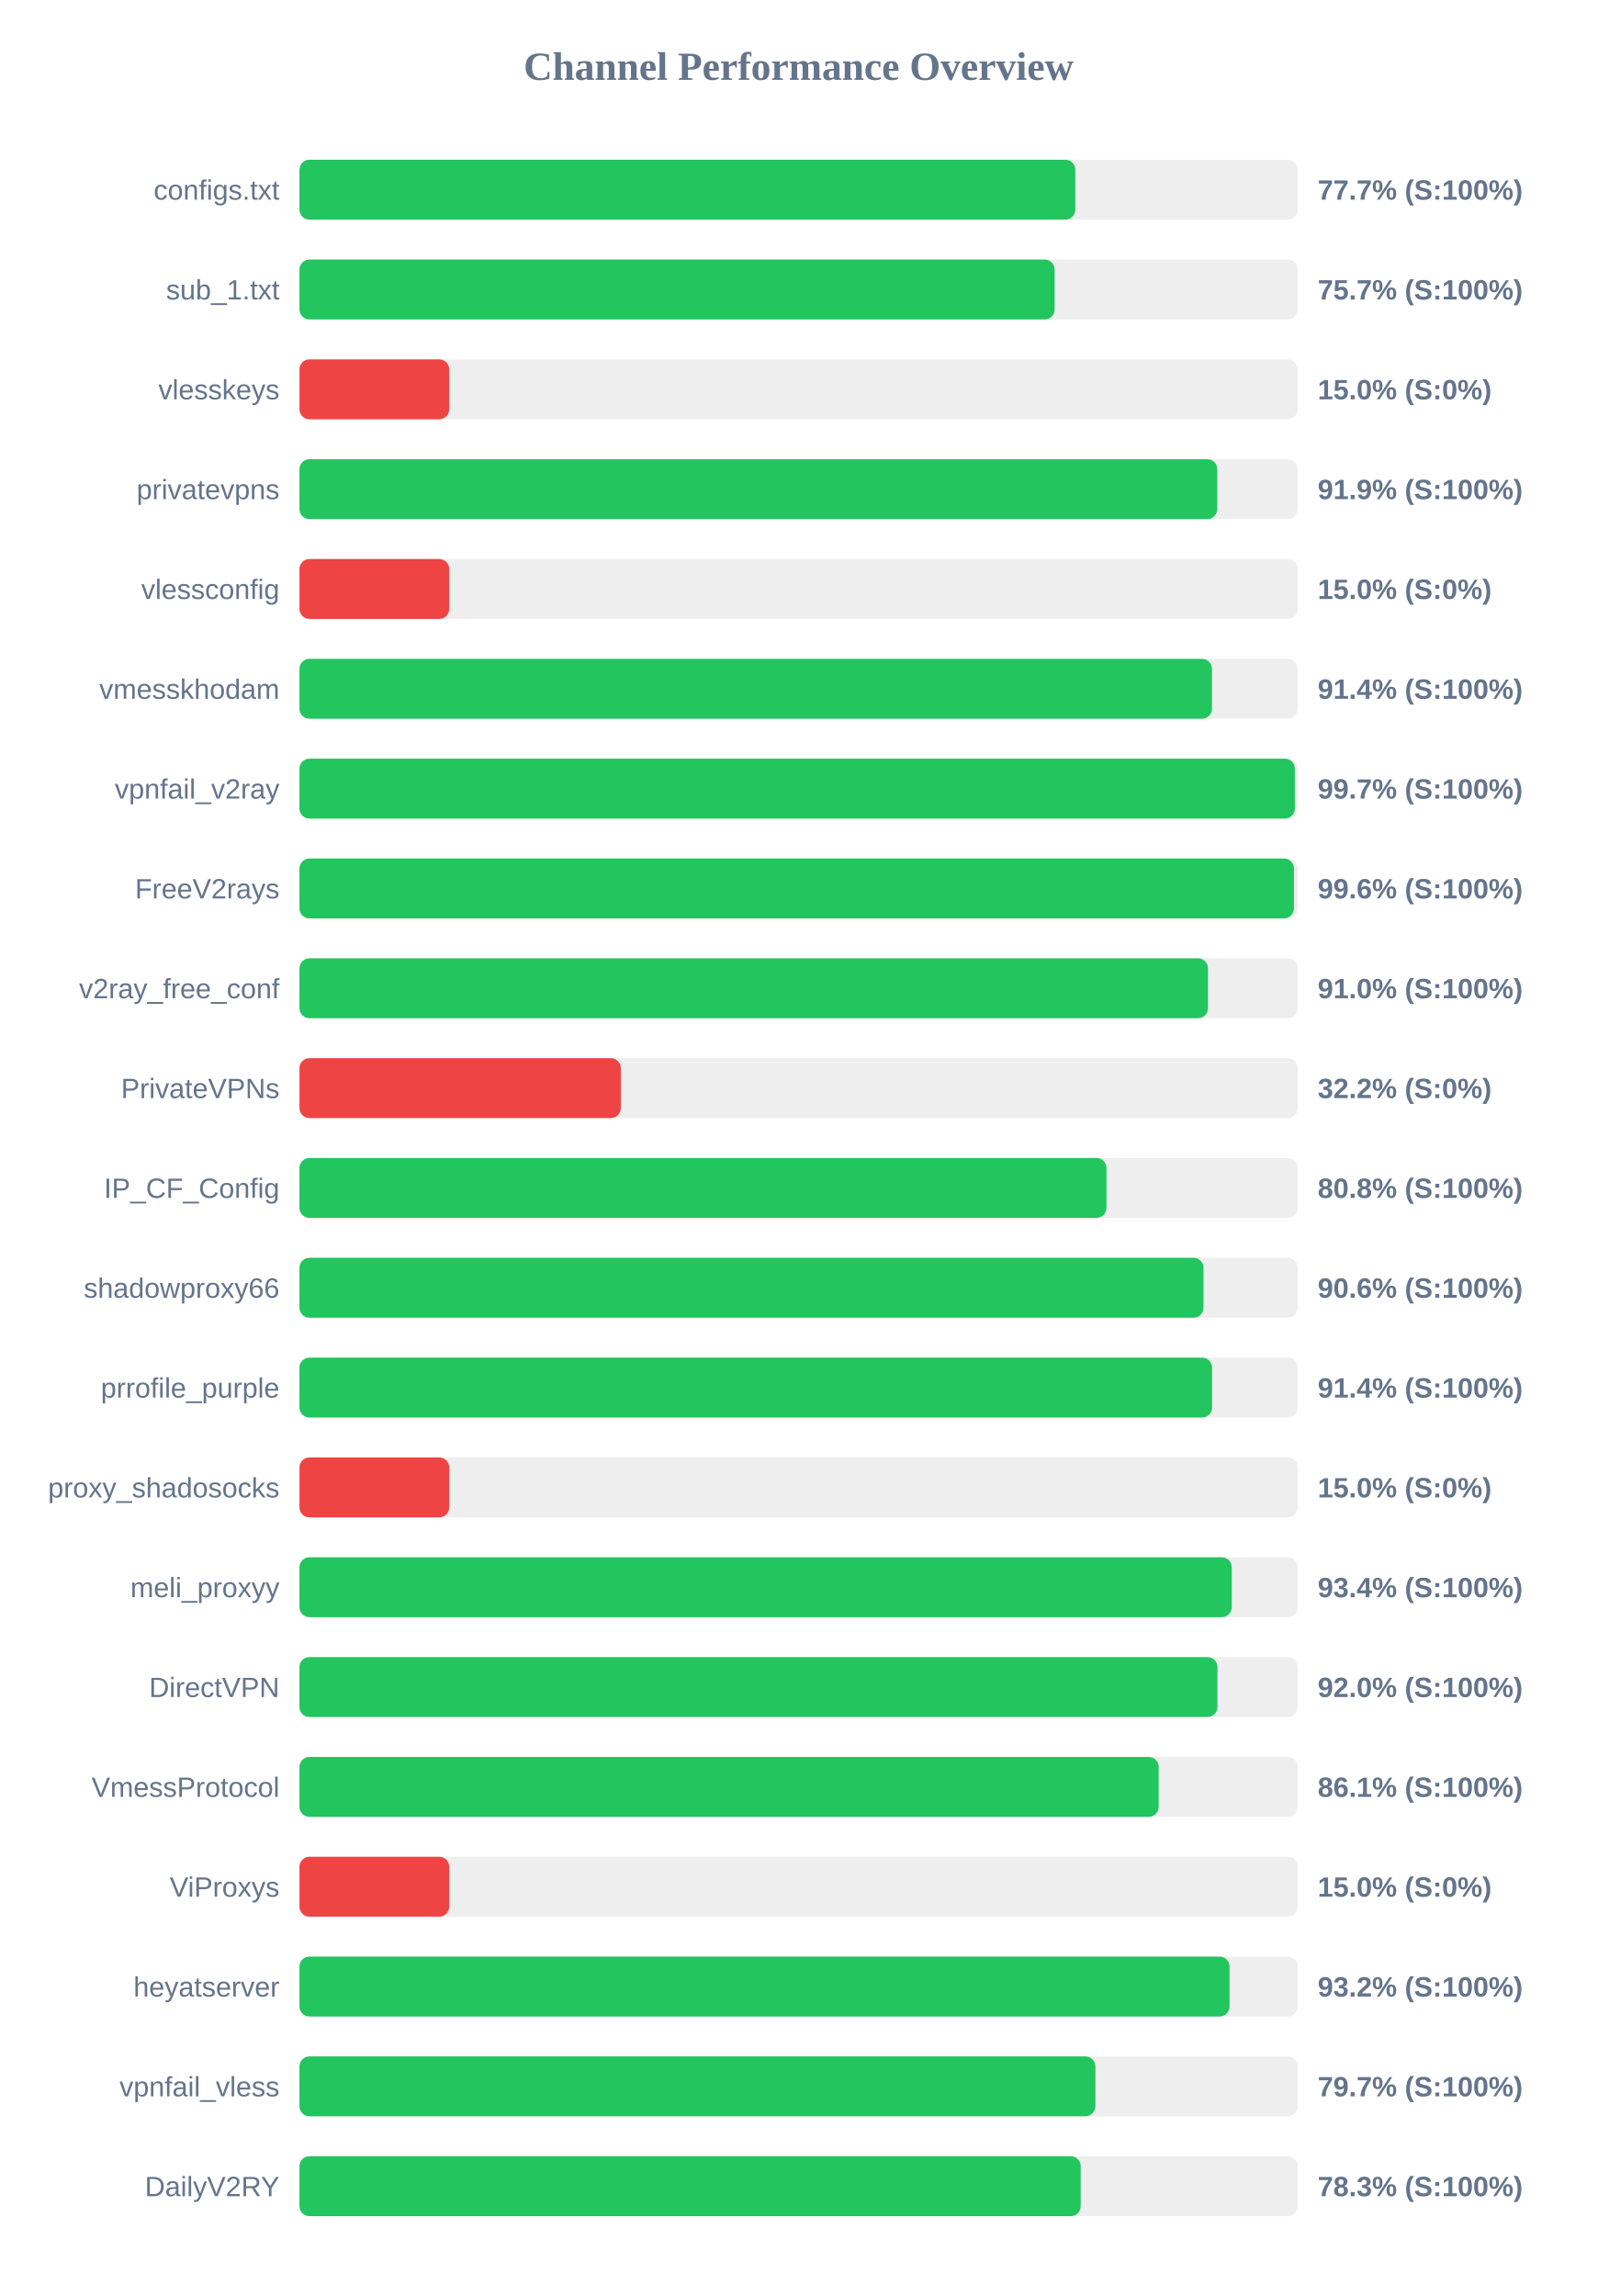
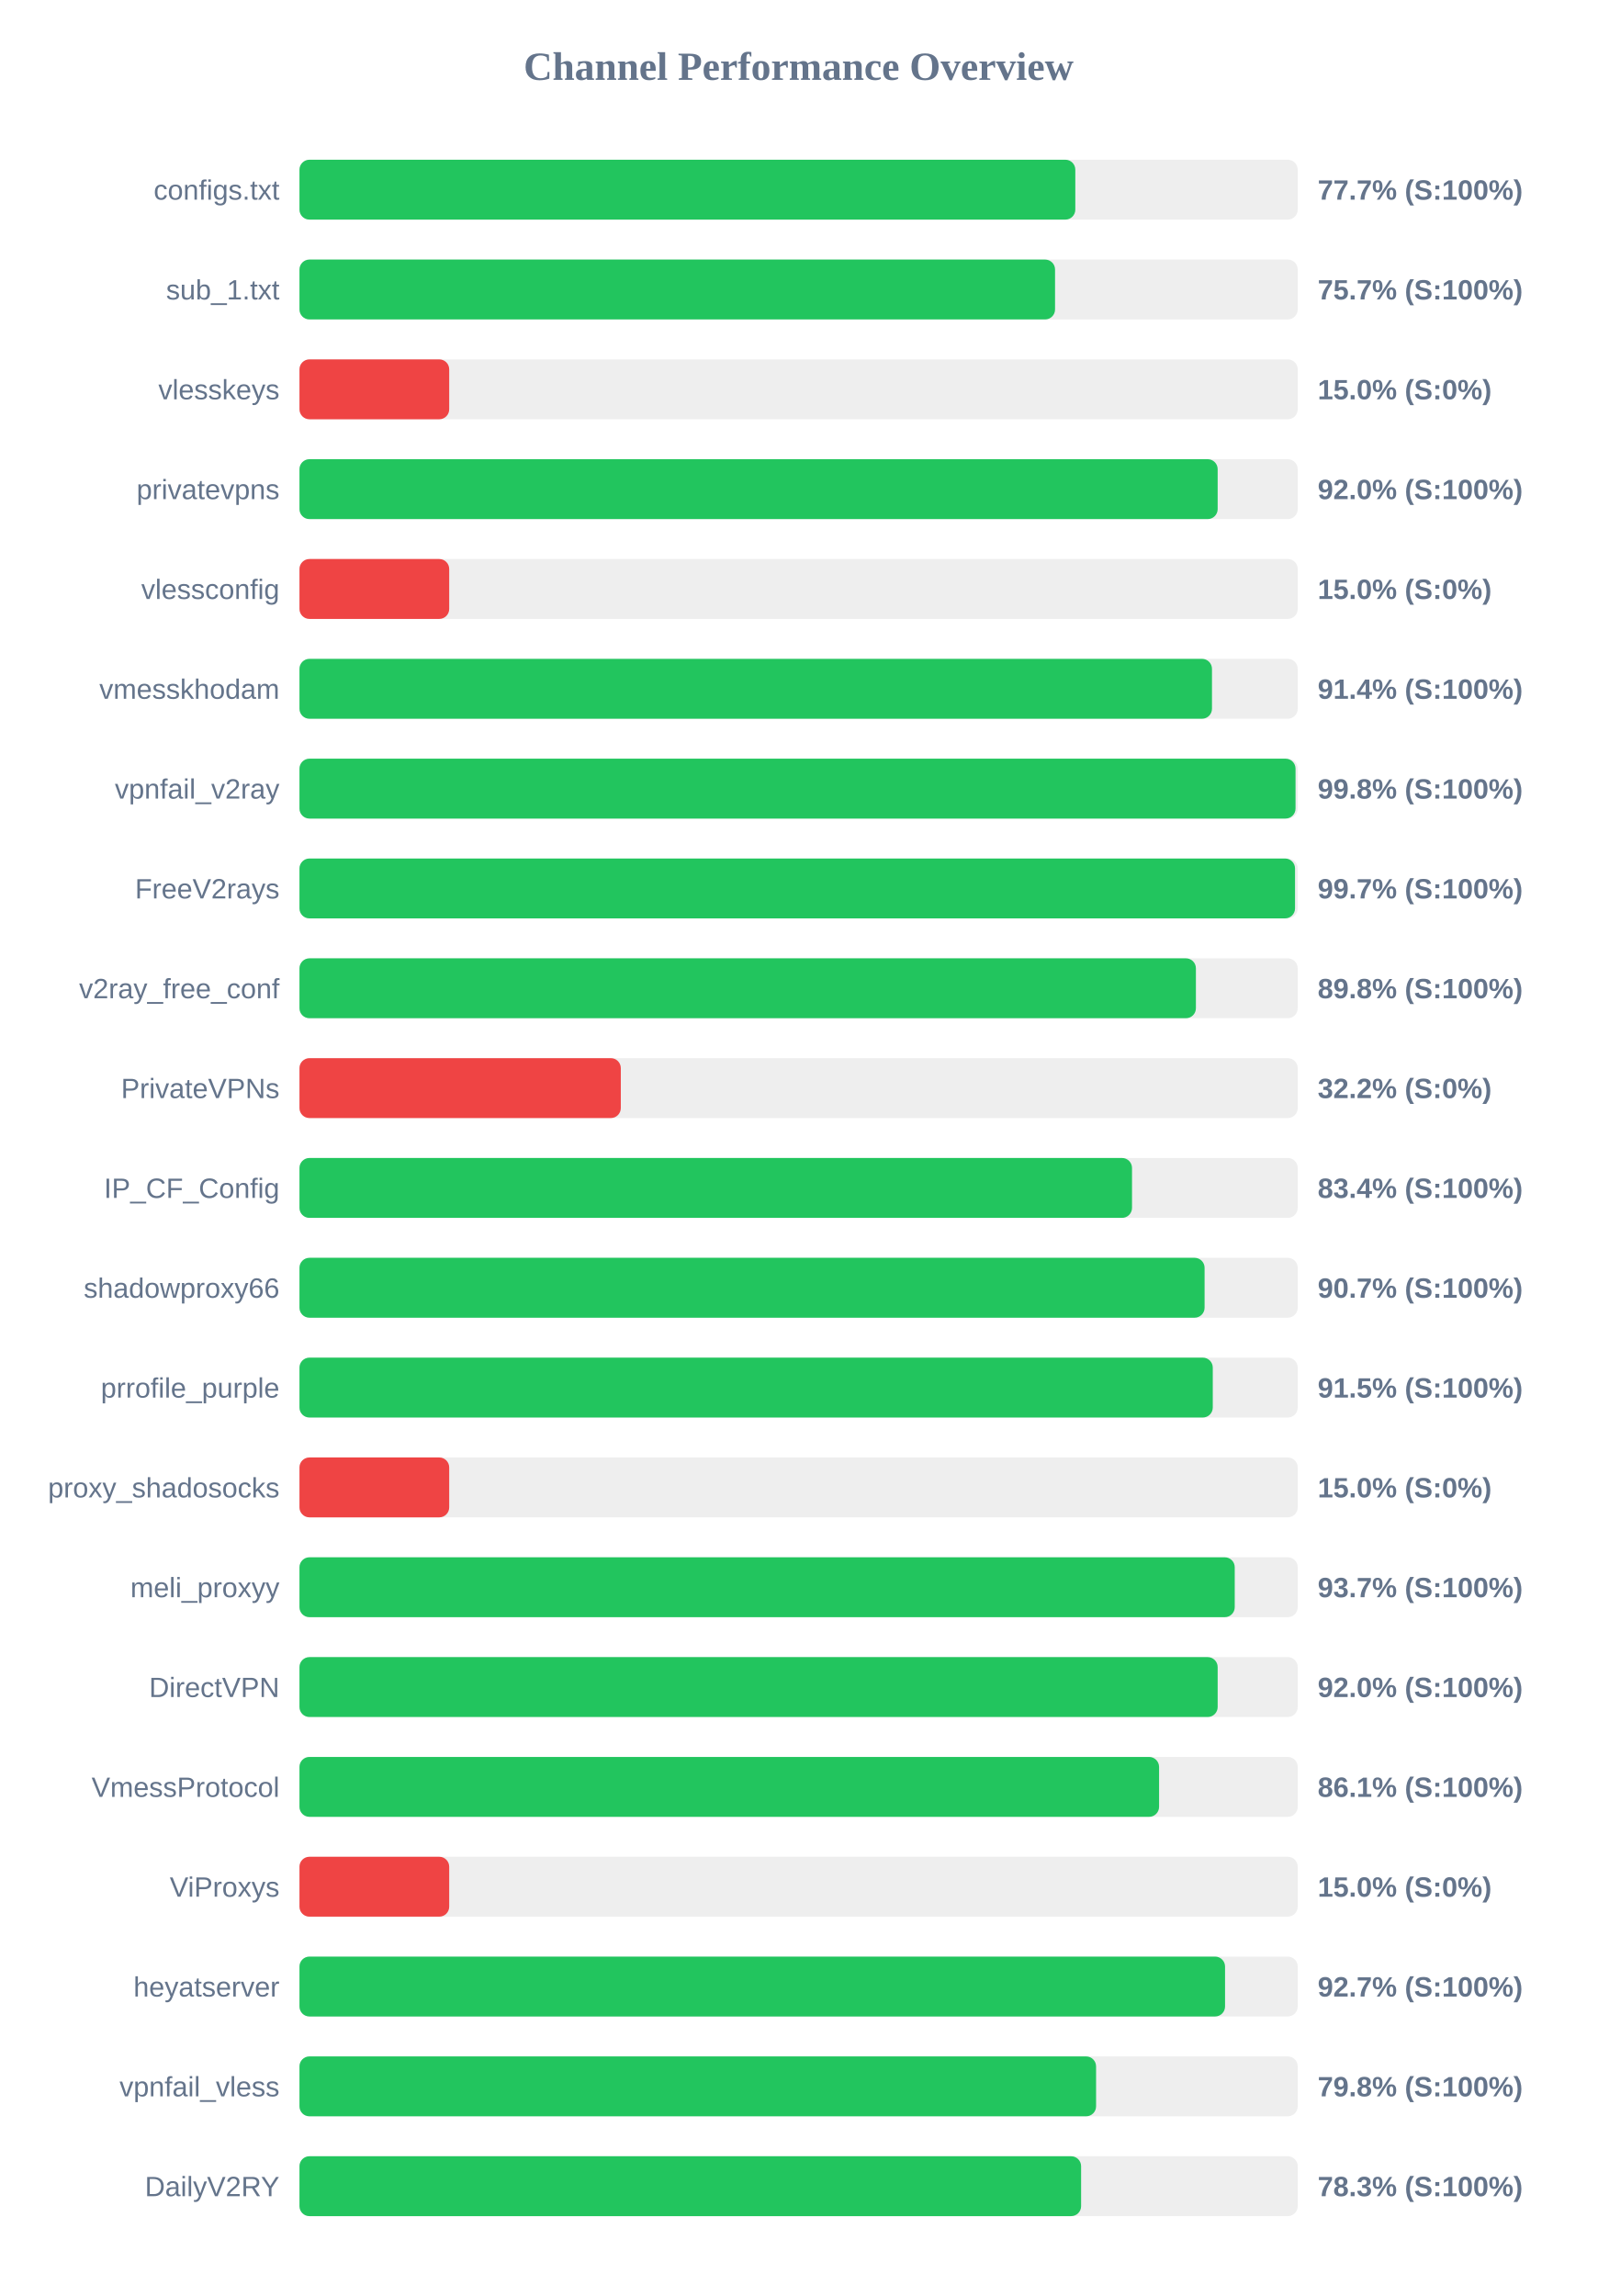
<svg xmlns="http://www.w3.org/2000/svg" width="800" height="1150" version="1.1">
  <style>
        .row { font: 14px Arial; fill: #64748b; }
        .score { font: bold 14px Arial; fill: #64748b; }
    </style>
  <text x="400" y="40" text-anchor="middle" font-size="20px" font-weight="bold" fill="#64748b">Channel Performance Overview</text>
  <rect x="150" y="80" width="500" height="30" fill="#eee" rx="5" />
  <rect x="150" y="80" width="388.6" height="30" fill="#22c55e" rx="5" />
  <text x="140" y="100" text-anchor="end" class="row">configs.txt</text>
  <text x="660" y="100" text-anchor="start" class="score">77.7% (S:100%)</text>
  <rect x="150" y="130" width="500" height="30" fill="#eee" rx="5" />
-   <rect x="150" y="130" width="378.25" height="30" fill="#22c55e" rx="5" />
+   <rect x="150" y="130" width="378.45" height="30" fill="#22c55e" rx="5" />
  <text x="140" y="150" text-anchor="end" class="row">sub_1.txt</text>
  <text x="660" y="150" text-anchor="start" class="score">75.7% (S:100%)</text>
  <rect x="150" y="180" width="500" height="30" fill="#eee" rx="5" />
  <rect x="150" y="180" width="75.0" height="30" fill="#ef4444" rx="5" />
  <text x="140" y="200" text-anchor="end" class="row">vlesskeys</text>
  <text x="660" y="200" text-anchor="start" class="score">15.0% (S:0%)</text>
  <rect x="150" y="230" width="500" height="30" fill="#eee" rx="5" />
-   <rect x="150" y="230" width="459.7" height="30" fill="#22c55e" rx="5" />
+   <rect x="150" y="230" width="459.9" height="30" fill="#22c55e" rx="5" />
  <text x="140" y="250" text-anchor="end" class="row">privatevpns</text>
-   <text x="660" y="250" text-anchor="start" class="score">91.9% (S:100%)</text>
+   <text x="660" y="250" text-anchor="start" class="score">92.0% (S:100%)</text>
  <rect x="150" y="280" width="500" height="30" fill="#eee" rx="5" />
  <rect x="150" y="280" width="75.0" height="30" fill="#ef4444" rx="5" />
  <text x="140" y="300" text-anchor="end" class="row">vlessconfig</text>
  <text x="660" y="300" text-anchor="start" class="score">15.0% (S:0%)</text>
  <rect x="150" y="330" width="500" height="30" fill="#eee" rx="5" />
  <rect x="150" y="330" width="457.05" height="30" fill="#22c55e" rx="5" />
  <text x="140" y="350" text-anchor="end" class="row">vmesskhodam</text>
  <text x="660" y="350" text-anchor="start" class="score">91.4% (S:100%)</text>
  <rect x="150" y="380" width="500" height="30" fill="#eee" rx="5" />
-   <rect x="150" y="380" width="498.55" height="30" fill="#22c55e" rx="5" />
+   <rect x="150" y="380" width="498.9" height="30" fill="#22c55e" rx="5" />
  <text x="140" y="400" text-anchor="end" class="row">vpnfail_v2ray</text>
-   <text x="660" y="400" text-anchor="start" class="score">99.7% (S:100%)</text>
+   <text x="660" y="400" text-anchor="start" class="score">99.8% (S:100%)</text>
  <rect x="150" y="430" width="500" height="30" fill="#eee" rx="5" />
-   <rect x="150" y="430" width="498.1" height="30" fill="#22c55e" rx="5" />
+   <rect x="150" y="430" width="498.65" height="30" fill="#22c55e" rx="5" />
  <text x="140" y="450" text-anchor="end" class="row">FreeV2rays</text>
-   <text x="660" y="450" text-anchor="start" class="score">99.6% (S:100%)</text>
+   <text x="660" y="450" text-anchor="start" class="score">99.7% (S:100%)</text>
  <rect x="150" y="480" width="500" height="30" fill="#eee" rx="5" />
-   <rect x="150" y="480" width="455.05" height="30" fill="#22c55e" rx="5" />
+   <rect x="150" y="480" width="449.0" height="30" fill="#22c55e" rx="5" />
  <text x="140" y="500" text-anchor="end" class="row">v2ray_free_conf</text>
-   <text x="660" y="500" text-anchor="start" class="score">91.0% (S:100%)</text>
+   <text x="660" y="500" text-anchor="start" class="score">89.8% (S:100%)</text>
  <rect x="150" y="530" width="500" height="30" fill="#eee" rx="5" />
  <rect x="150" y="530" width="160.95" height="30" fill="#ef4444" rx="5" />
  <text x="140" y="550" text-anchor="end" class="row">PrivateVPNs</text>
  <text x="660" y="550" text-anchor="start" class="score">32.2% (S:0%)</text>
  <rect x="150" y="580" width="500" height="30" fill="#eee" rx="5" />
-   <rect x="150" y="580" width="404.2" height="30" fill="#22c55e" rx="5" />
+   <rect x="150" y="580" width="417.0" height="30" fill="#22c55e" rx="5" />
  <text x="140" y="600" text-anchor="end" class="row">IP_CF_Config</text>
-   <text x="660" y="600" text-anchor="start" class="score">80.8% (S:100%)</text>
+   <text x="660" y="600" text-anchor="start" class="score">83.4% (S:100%)</text>
  <rect x="150" y="630" width="500" height="30" fill="#eee" rx="5" />
-   <rect x="150" y="630" width="452.8" height="30" fill="#22c55e" rx="5" />
+   <rect x="150" y="630" width="453.35" height="30" fill="#22c55e" rx="5" />
  <text x="140" y="650" text-anchor="end" class="row">shadowproxy66</text>
-   <text x="660" y="650" text-anchor="start" class="score">90.6% (S:100%)</text>
+   <text x="660" y="650" text-anchor="start" class="score">90.7% (S:100%)</text>
  <rect x="150" y="680" width="500" height="30" fill="#eee" rx="5" />
-   <rect x="150" y="680" width="457.1" height="30" fill="#22c55e" rx="5" />
+   <rect x="150" y="680" width="457.45" height="30" fill="#22c55e" rx="5" />
  <text x="140" y="700" text-anchor="end" class="row">prrofile_purple</text>
-   <text x="660" y="700" text-anchor="start" class="score">91.4% (S:100%)</text>
+   <text x="660" y="700" text-anchor="start" class="score">91.5% (S:100%)</text>
  <rect x="150" y="730" width="500" height="30" fill="#eee" rx="5" />
  <rect x="150" y="730" width="75.0" height="30" fill="#ef4444" rx="5" />
  <text x="140" y="750" text-anchor="end" class="row">proxy_shadosocks</text>
  <text x="660" y="750" text-anchor="start" class="score">15.0% (S:0%)</text>
  <rect x="150" y="780" width="500" height="30" fill="#eee" rx="5" />
-   <rect x="150" y="780" width="466.95" height="30" fill="#22c55e" rx="5" />
+   <rect x="150" y="780" width="468.45" height="30" fill="#22c55e" rx="5" />
  <text x="140" y="800" text-anchor="end" class="row">meli_proxyy</text>
-   <text x="660" y="800" text-anchor="start" class="score">93.4% (S:100%)</text>
+   <text x="660" y="800" text-anchor="start" class="score">93.7% (S:100%)</text>
  <rect x="150" y="830" width="500" height="30" fill="#eee" rx="5" />
-   <rect x="150" y="830" width="459.8" height="30" fill="#22c55e" rx="5" />
+   <rect x="150" y="830" width="459.9" height="30" fill="#22c55e" rx="5" />
  <text x="140" y="850" text-anchor="end" class="row">DirectVPN</text>
  <text x="660" y="850" text-anchor="start" class="score">92.0% (S:100%)</text>
  <rect x="150" y="880" width="500" height="30" fill="#eee" rx="5" />
-   <rect x="150" y="880" width="430.35" height="30" fill="#22c55e" rx="5" />
+   <rect x="150" y="880" width="430.55" height="30" fill="#22c55e" rx="5" />
  <text x="140" y="900" text-anchor="end" class="row">VmessProtocol</text>
  <text x="660" y="900" text-anchor="start" class="score">86.1% (S:100%)</text>
  <rect x="150" y="930" width="500" height="30" fill="#eee" rx="5" />
  <rect x="150" y="930" width="75.0" height="30" fill="#ef4444" rx="5" />
  <text x="140" y="950" text-anchor="end" class="row">ViProxys</text>
  <text x="660" y="950" text-anchor="start" class="score">15.0% (S:0%)</text>
  <rect x="150" y="980" width="500" height="30" fill="#eee" rx="5" />
-   <rect x="150" y="980" width="465.85" height="30" fill="#22c55e" rx="5" />
+   <rect x="150" y="980" width="463.6" height="30" fill="#22c55e" rx="5" />
  <text x="140" y="1000" text-anchor="end" class="row">heyatserver</text>
-   <text x="660" y="1000" text-anchor="start" class="score">93.2% (S:100%)</text>
+   <text x="660" y="1000" text-anchor="start" class="score">92.7% (S:100%)</text>
  <rect x="150" y="1030" width="500" height="30" fill="#eee" rx="5" />
-   <rect x="150" y="1030" width="398.65" height="30" fill="#22c55e" rx="5" />
+   <rect x="150" y="1030" width="399.0" height="30" fill="#22c55e" rx="5" />
  <text x="140" y="1050" text-anchor="end" class="row">vpnfail_vless</text>
-   <text x="660" y="1050" text-anchor="start" class="score">79.7% (S:100%)</text>
+   <text x="660" y="1050" text-anchor="start" class="score">79.8% (S:100%)</text>
  <rect x="150" y="1080" width="500" height="30" fill="#eee" rx="5" />
-   <rect x="150" y="1080" width="391.3" height="30" fill="#22c55e" rx="5" />
+   <rect x="150" y="1080" width="391.5" height="30" fill="#22c55e" rx="5" />
  <text x="140" y="1100" text-anchor="end" class="row">DailyV2RY</text>
  <text x="660" y="1100" text-anchor="start" class="score">78.3% (S:100%)</text>
</svg>
